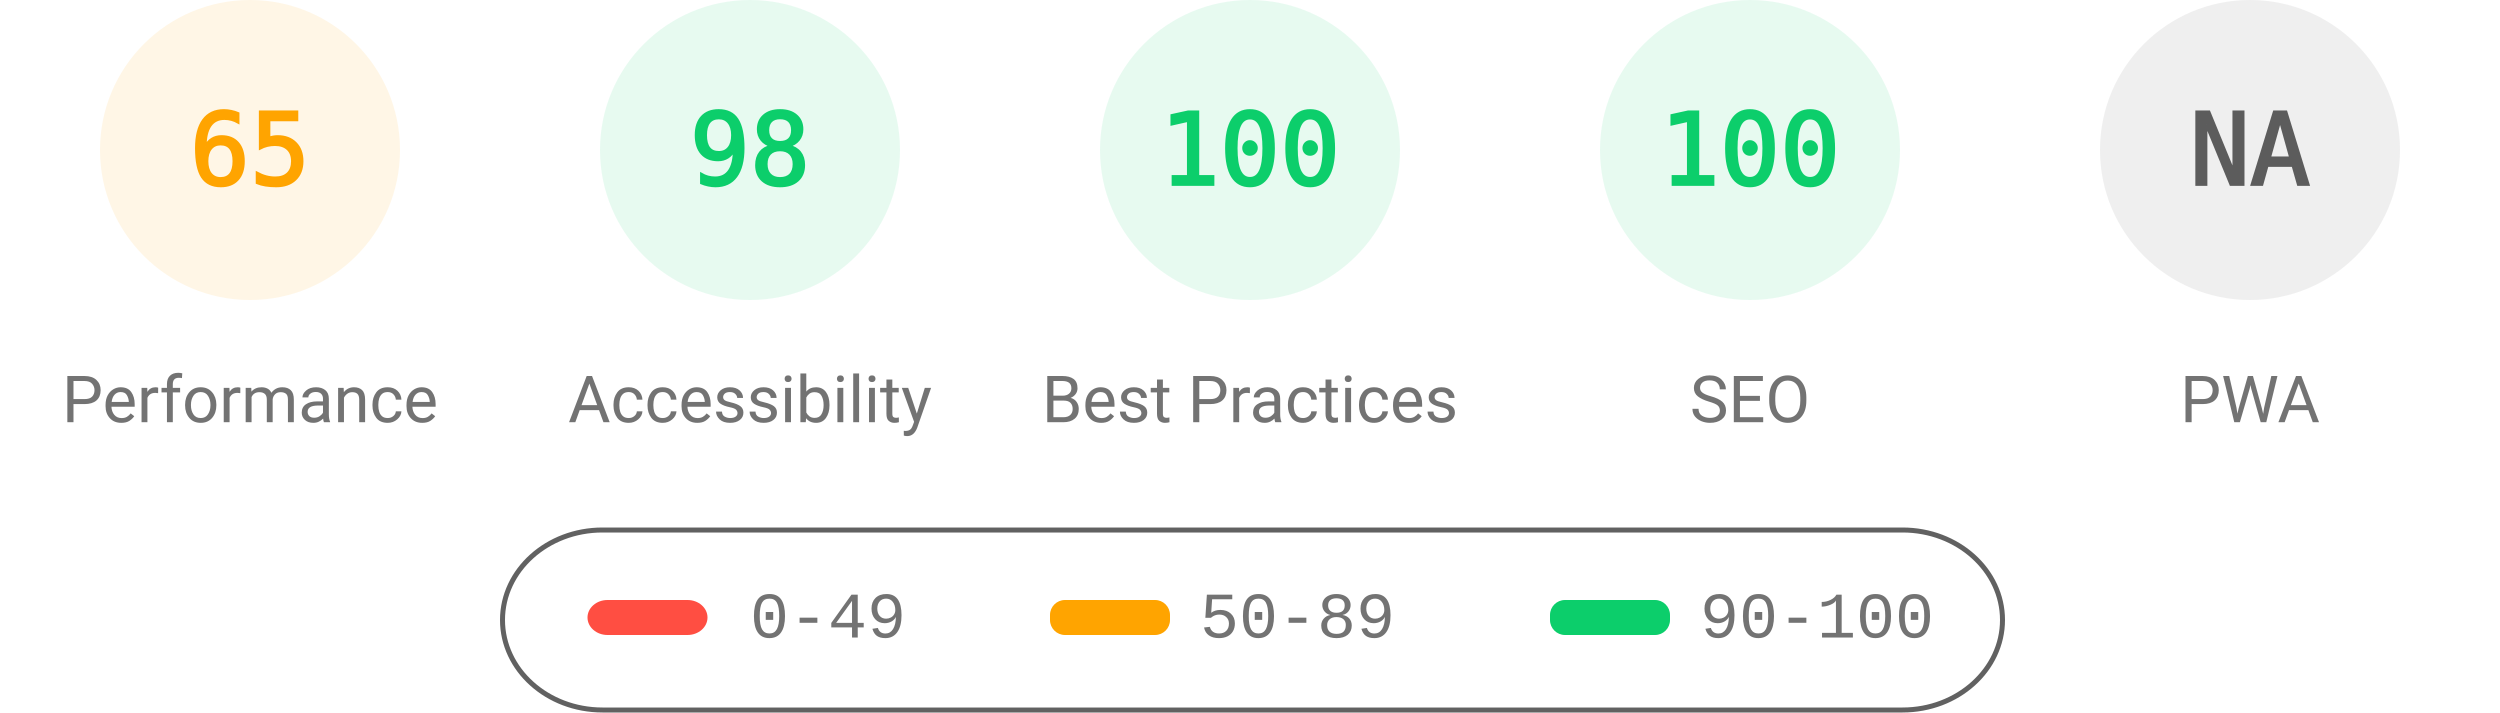
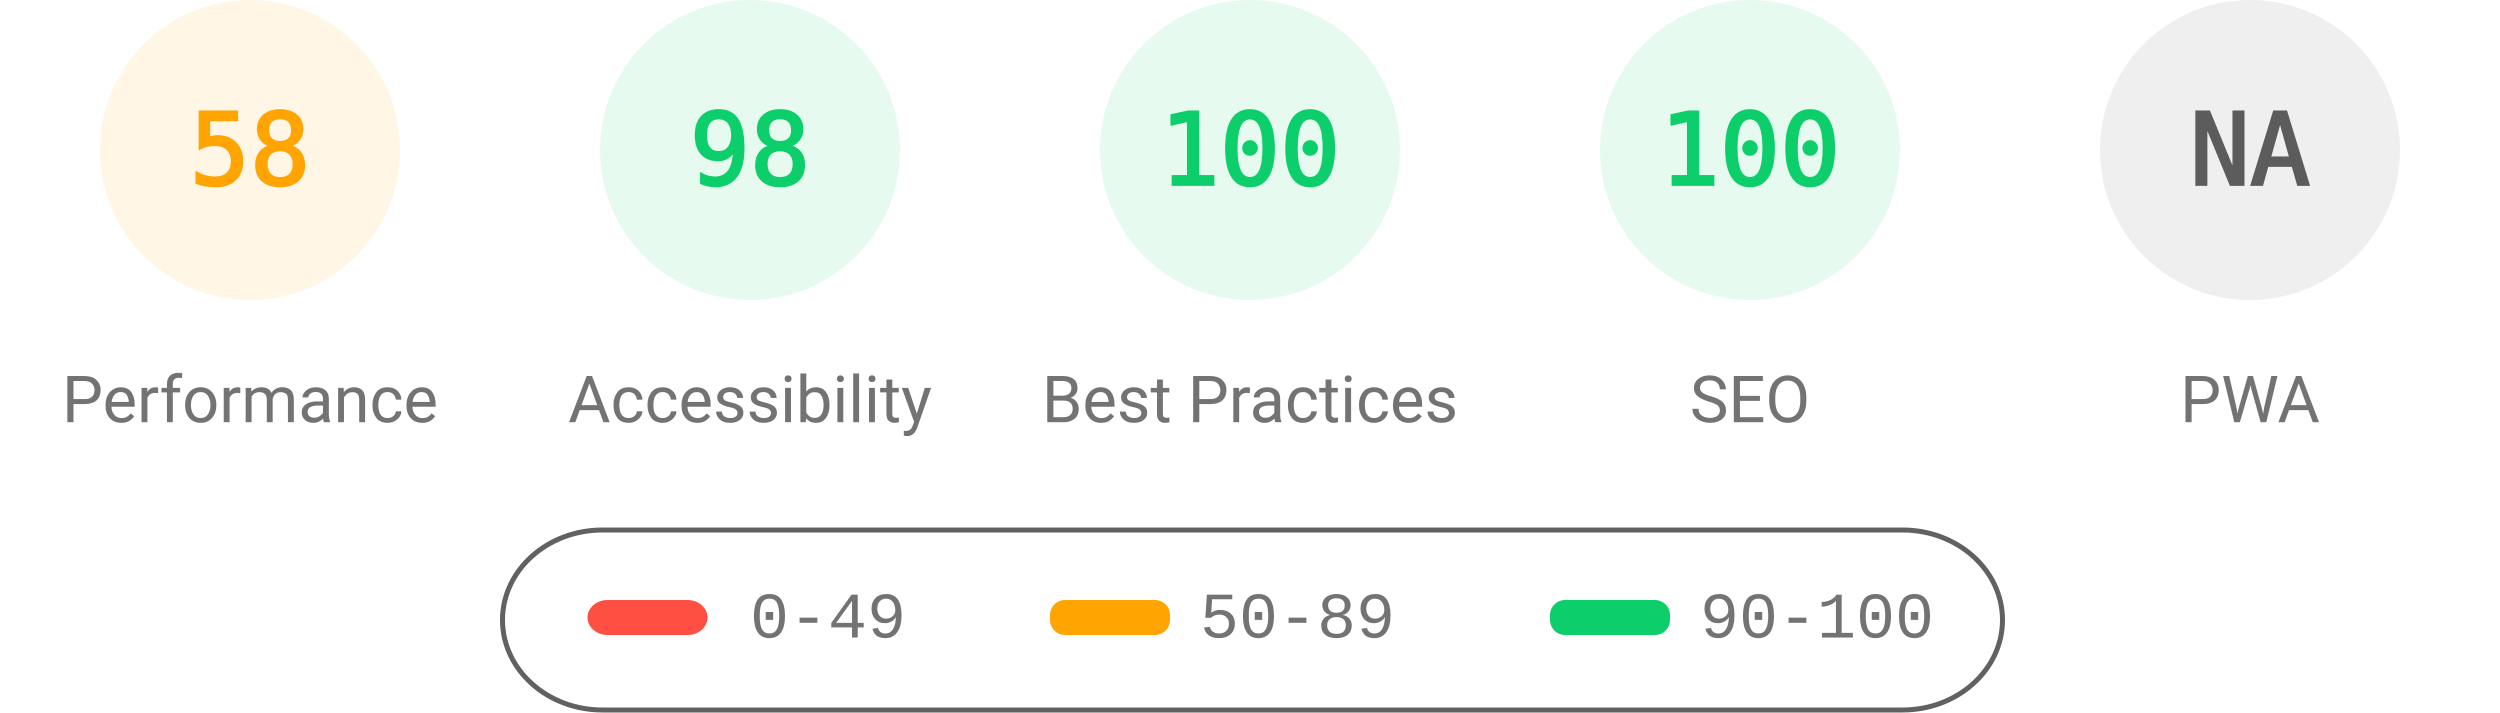
<svg xmlns="http://www.w3.org/2000/svg" fill="none" width="1000" height="285">
  <style>.gauge-base{opacity:.1}.gauge-arc{fill:none;animation-delay:250ms;stroke-linecap:round;transform:rotate(-90deg);transform-origin:100px 60px;animation:load-gauge 1s ease forwards}.guage-text{font-size:40px;font-family:monospace;text-align:center}.guage-red{color:#ff4e42;fill:#ff4e42;stroke:#ff4e42}.guage-orange{color:#ffa400;fill:#ffa400;stroke:#ffa400}.guage-green{color:#0cce6b;fill:#0cce6b;stroke:#0cce6b}.guage-undefined{color:#5c5c5c;fill:#5c5c5c;stroke:#5c5c5c}.guage-title{color:#737373;fill:#737373;stroke:none;font-size:26px;line-height:26px;font-family:Roboto,Halvetica,Arial,sans-serif}@keyframes load-gauge{from{stroke-dasharray:0 352.858}}</style>
  <svg class="guage-div guage-perf guage-orange" viewBox="0 0 200 200" width="200" height="200">
    <circle class="gauge-base" r="56" cx="100" cy="60" stroke-width="8" />
-     <circle class="gauge-arc guage-arc-1" r="56" cx="100" cy="60" stroke-width="8" style="stroke-dasharray:228.708,351.858" />
-     <text class="guage-text" x="100" y="60" alignment-baseline="central" dominant-baseline="central" text-anchor="middle">65</text>
+     <circle class="gauge-arc guage-arc-1" r="56" cx="100" cy="60" stroke-width="8" style="stroke-dasharray:204.078,351.858" />
+     <text class="guage-text" x="100" y="60" alignment-baseline="central" dominant-baseline="central" text-anchor="middle">58</text>
    <text class="guage-title" x="100" y="160" alignment-baseline="central" dominant-baseline="central" text-anchor="middle">Performance</text>
  </svg>
  <svg class="guage-div guage-acc guage-green" viewBox="0 0 200 200" width="200" height="200" x="200">
    <circle class="gauge-base" r="56" cx="100" cy="60" stroke-width="8" />
    <circle class="gauge-arc guage-arc-2" r="56" cx="100" cy="60" stroke-width="8" style="stroke-dasharray:344.821,351.858" />
    <text class="guage-text" x="100" y="60" alignment-baseline="central" dominant-baseline="central" text-anchor="middle">98</text>
    <text class="guage-title" x="100" y="160" alignment-baseline="central" dominant-baseline="central" text-anchor="middle">Accessibility</text>
  </svg>
  <svg class="guage-div guage-best guage-green" viewBox="0 0 200 200" width="200" height="200" x="400">
    <circle class="gauge-base" r="56" cx="100" cy="60" stroke-width="8" />
    <circle class="gauge-arc guage-arc-3" r="56" cx="100" cy="60" stroke-width="8" style="stroke-dasharray:351.858,351.858" />
    <text class="guage-text" x="100" y="60" alignment-baseline="central" dominant-baseline="central" text-anchor="middle">100</text>
    <text class="guage-title" x="100" y="160" alignment-baseline="central" dominant-baseline="central" text-anchor="middle">Best Practices</text>
  </svg>
  <svg class="guage-div guage-seo guage-green" viewBox="0 0 200 200" width="200" height="200" x="600">
    <circle class="gauge-base" r="56" cx="100" cy="60" stroke-width="8" />
    <circle class="gauge-arc guage-arc-4" r="56" cx="100" cy="60" stroke-width="8" style="stroke-dasharray:351.858,351.858" />
    <text class="guage-text" x="100" y="60" alignment-baseline="central" dominant-baseline="central" text-anchor="middle">100</text>
    <text class="guage-title" x="100" y="160" alignment-baseline="central" dominant-baseline="central" text-anchor="middle">SEO</text>
  </svg>
  <svg class="guage-div guage-pwa guage-undefined" viewBox="0 0 200 200" width="200" height="200" x="800">
    <circle class="gauge-base" r="56" cx="100" cy="60" stroke-width="8" />
    <circle class="gauge-arc guage-arc-4" r="56" cx="100" cy="60" stroke-width="8" style="stroke-dasharray:351.858,351.858" />
    <text class="guage-text" x="100" y="60" alignment-baseline="central" dominant-baseline="central" text-anchor="middle">NA</text>
    <text class="guage-title" x="100" y="160" alignment-baseline="central" dominant-baseline="central" text-anchor="middle">PWA</text>
  </svg>
  <svg width="604" height="76" x="200" y="210">
    <path fill="none" id="canvas_background" d="M-1-1h604v80H-1z" />
    <rect fill-opacity="0" stroke="#616161" stroke-width="2" rx="40" id="svg_2" height="72" width="600" y="2" x="1" fill="#000" />
    <rect stroke="#000" rx="8" id="svg_3" height="14" width="48" y="30" x="35" stroke-opacity="null" stroke-width="0" fill="#ff4e42" />
    <rect stroke="#000" rx="6" id="svg_4" height="14" width="48" y="30" x="220" stroke-opacity="null" stroke-width="0" fill="#ffa400" />
    <rect stroke="#000" rx="6" id="svg_5" height="14" width="48" y="30" x="420" stroke-opacity="null" stroke-width="0" fill="#0cce6b" />
    <text xml:space="preserve" text-anchor="start" font-family="'Courier New', Courier, monospace" font-size="26" id="svg_6" y="45" x="100" stroke-opacity="null" stroke-width="0" stroke="#000" fill="#737373">0-49</text>
    <text xml:space="preserve" text-anchor="start" font-family="'Courier New', Courier, monospace" font-size="26" id="svg_7" y="45" x="280" stroke-opacity="null" stroke-width="0" stroke="#000" fill="#737373">50-89</text>
    <text xml:space="preserve" text-anchor="start" font-family="'Courier New', Courier, monospace" font-size="26" id="svg_8" y="45" x="480" stroke-opacity="null" stroke-width="0" stroke="#000" fill="#737373">90-100</text>
  </svg>
</svg>
